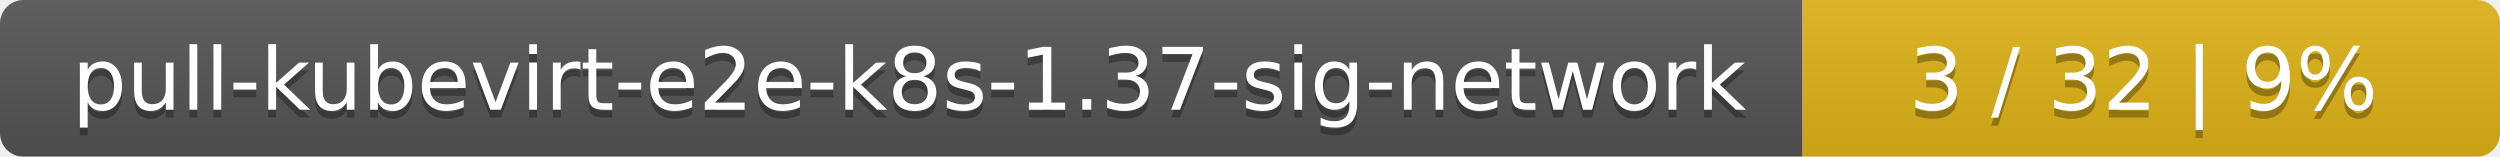
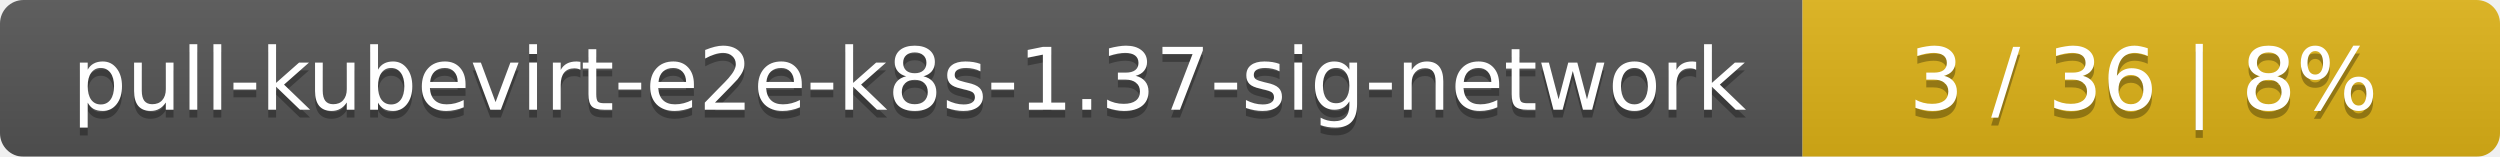
<svg xmlns="http://www.w3.org/2000/svg" width="319" height="20">
  <linearGradient id="smooth" x2="0" y2="100%">
    <stop offset="0" stop-color="#bbb" stop-opacity=".1" />
    <stop offset="1" stop-opacity=".1" />
  </linearGradient>
  <mask id="round">
    <rect width="319" height="20" rx="3" fill="#fff" />
  </mask>
  <g mask="url(#round)">
    <rect width="230" height="20" fill="#555" />
    <rect x="230" width="89" height="20" fill="#dfb317" />
    <rect width="319" height="20" fill="url(#smooth)" />
  </g>
  <g fill="#fff" text-anchor="middle" font-family="DejaVu Sans,Verdana,Geneva,sans-serif" font-size="11">
    <text x="116" y="15" fill="#010101" fill-opacity=".3">pull-kubevirt-e2e-k8s-1.37-sig-network</text>
    <text x="116" y="14">pull-kubevirt-e2e-k8s-1.37-sig-network</text>
-     <text x="273.5" y="15" fill="#010101" fill-opacity=".3">3 / 32    |    9%</text>
-     <text x="273.5" y="14">3 / 32    |    9%</text>
+     <text x="273.5" y="15" fill="#010101" fill-opacity=".3">3 / 36    |    8%</text>
+     <text x="273.5" y="14">3 / 36    |    8%</text>
  </g>
</svg>
